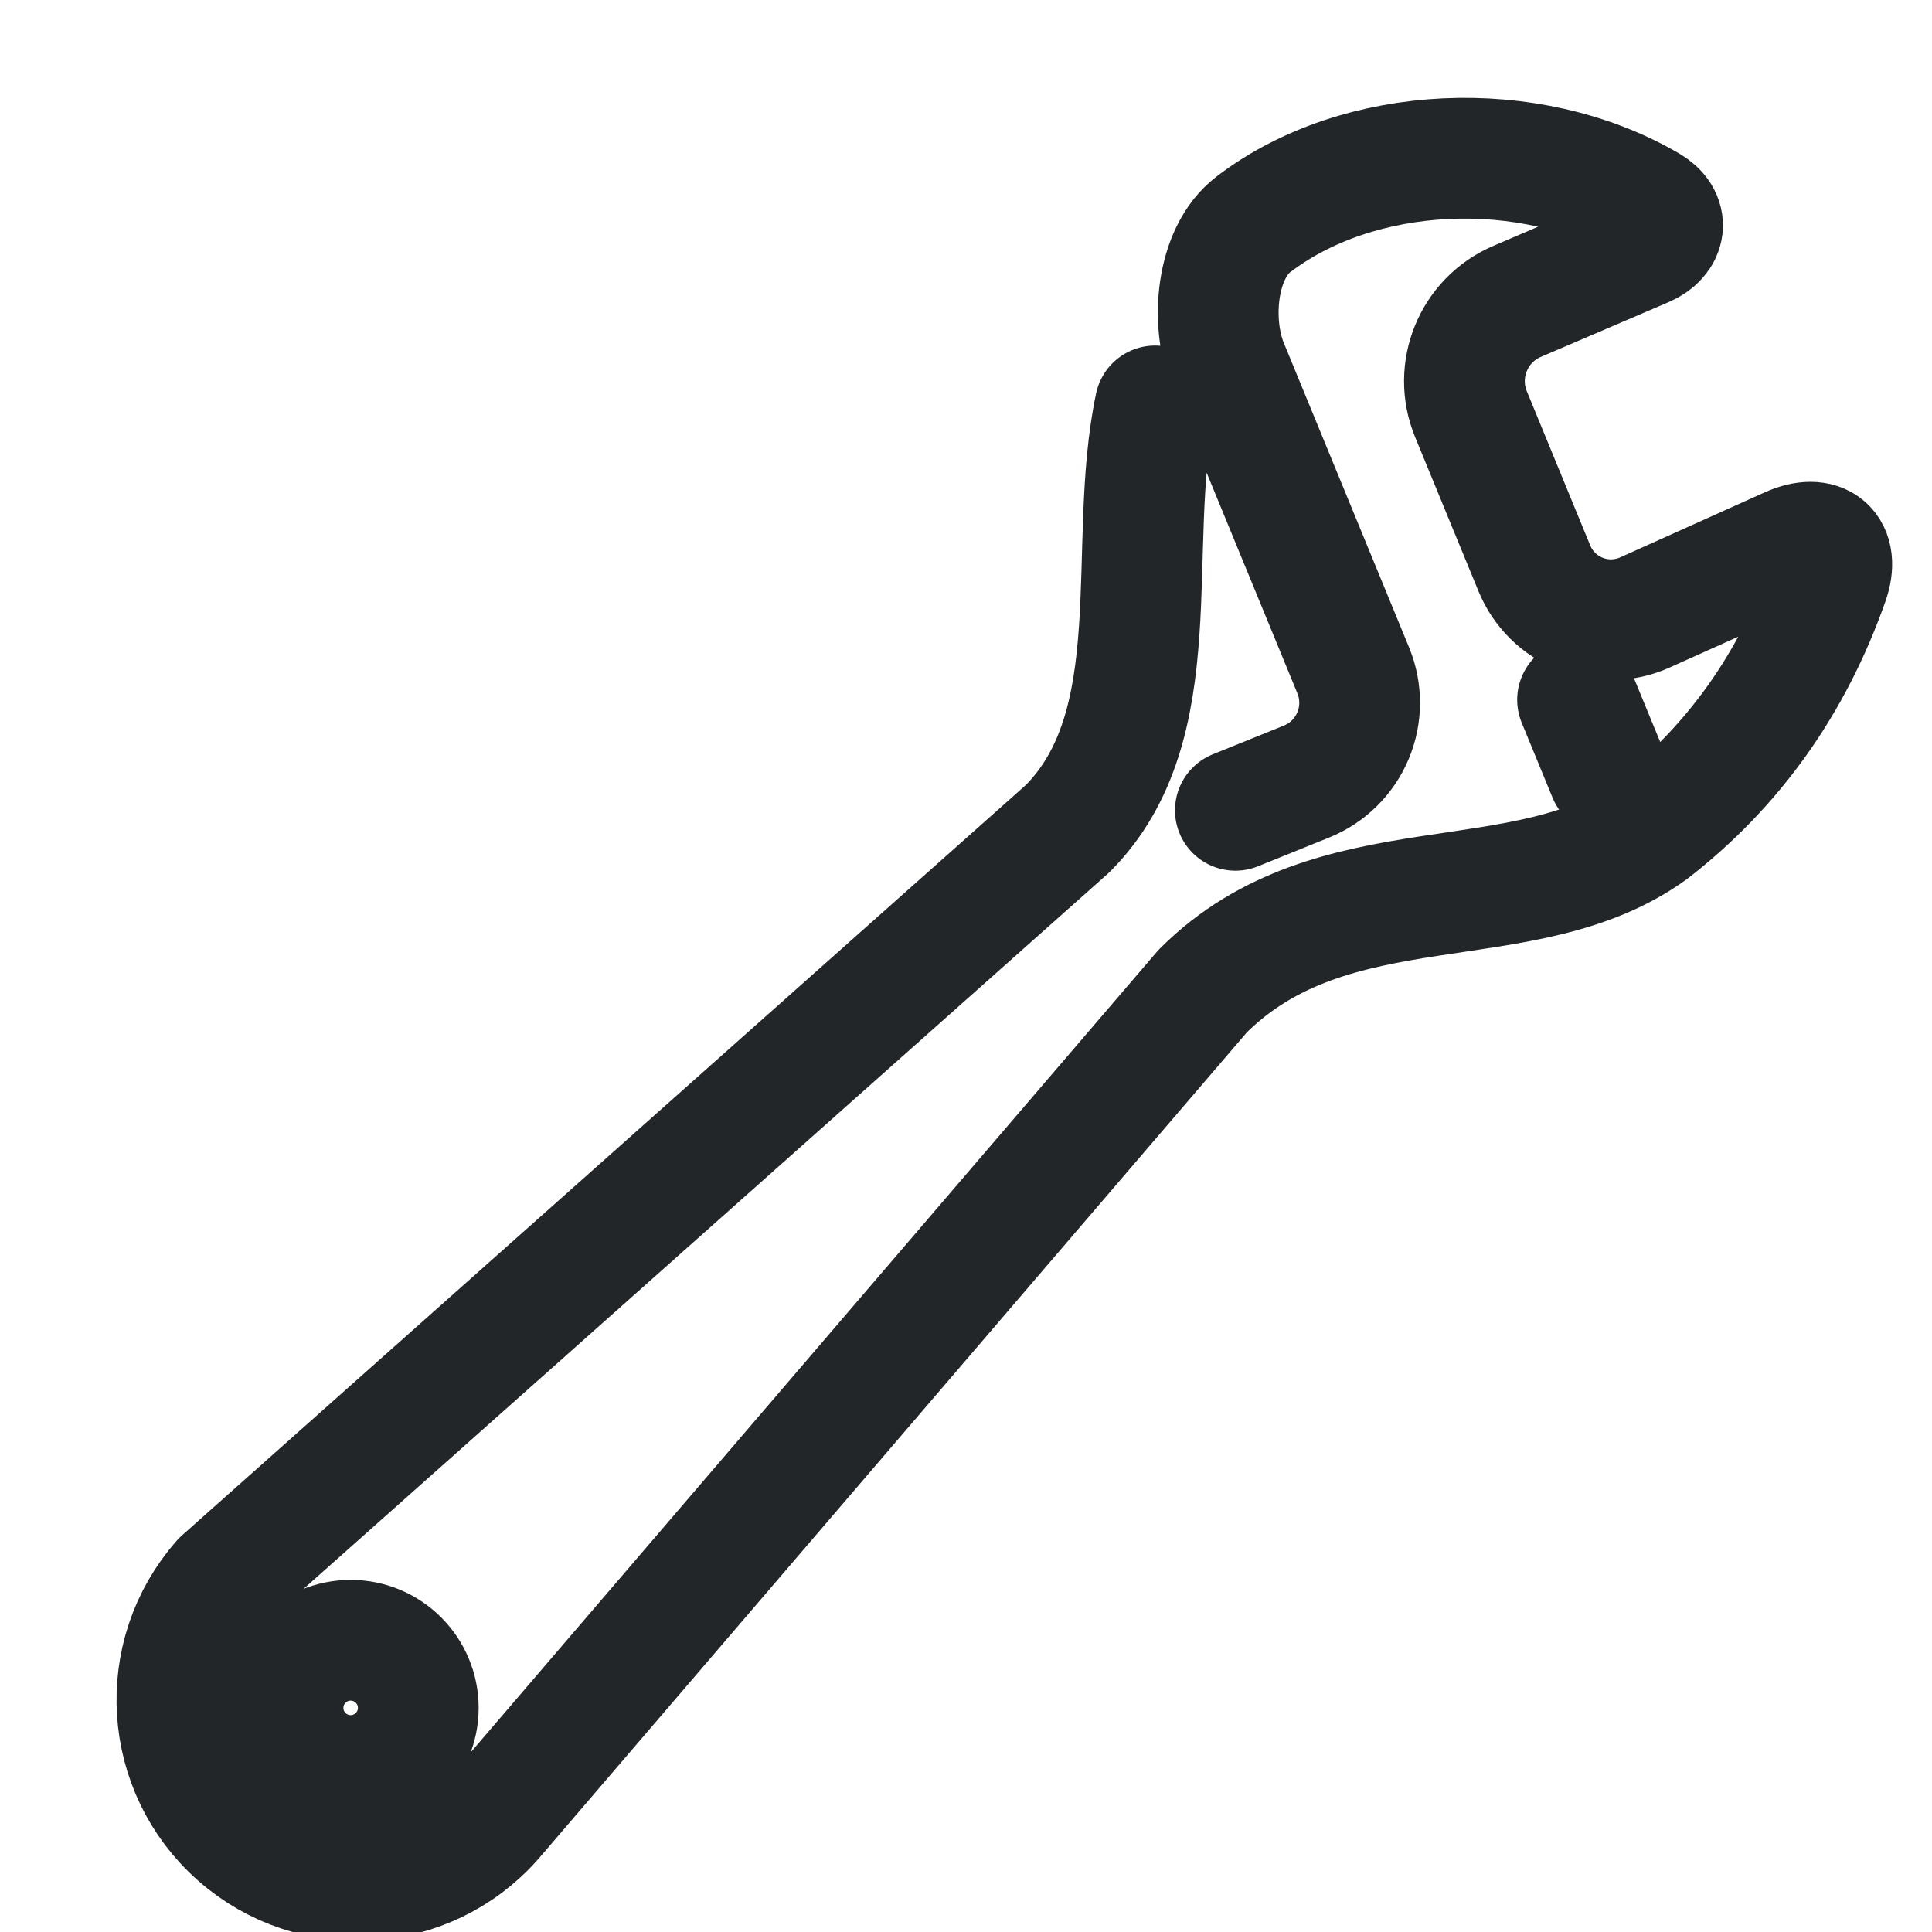
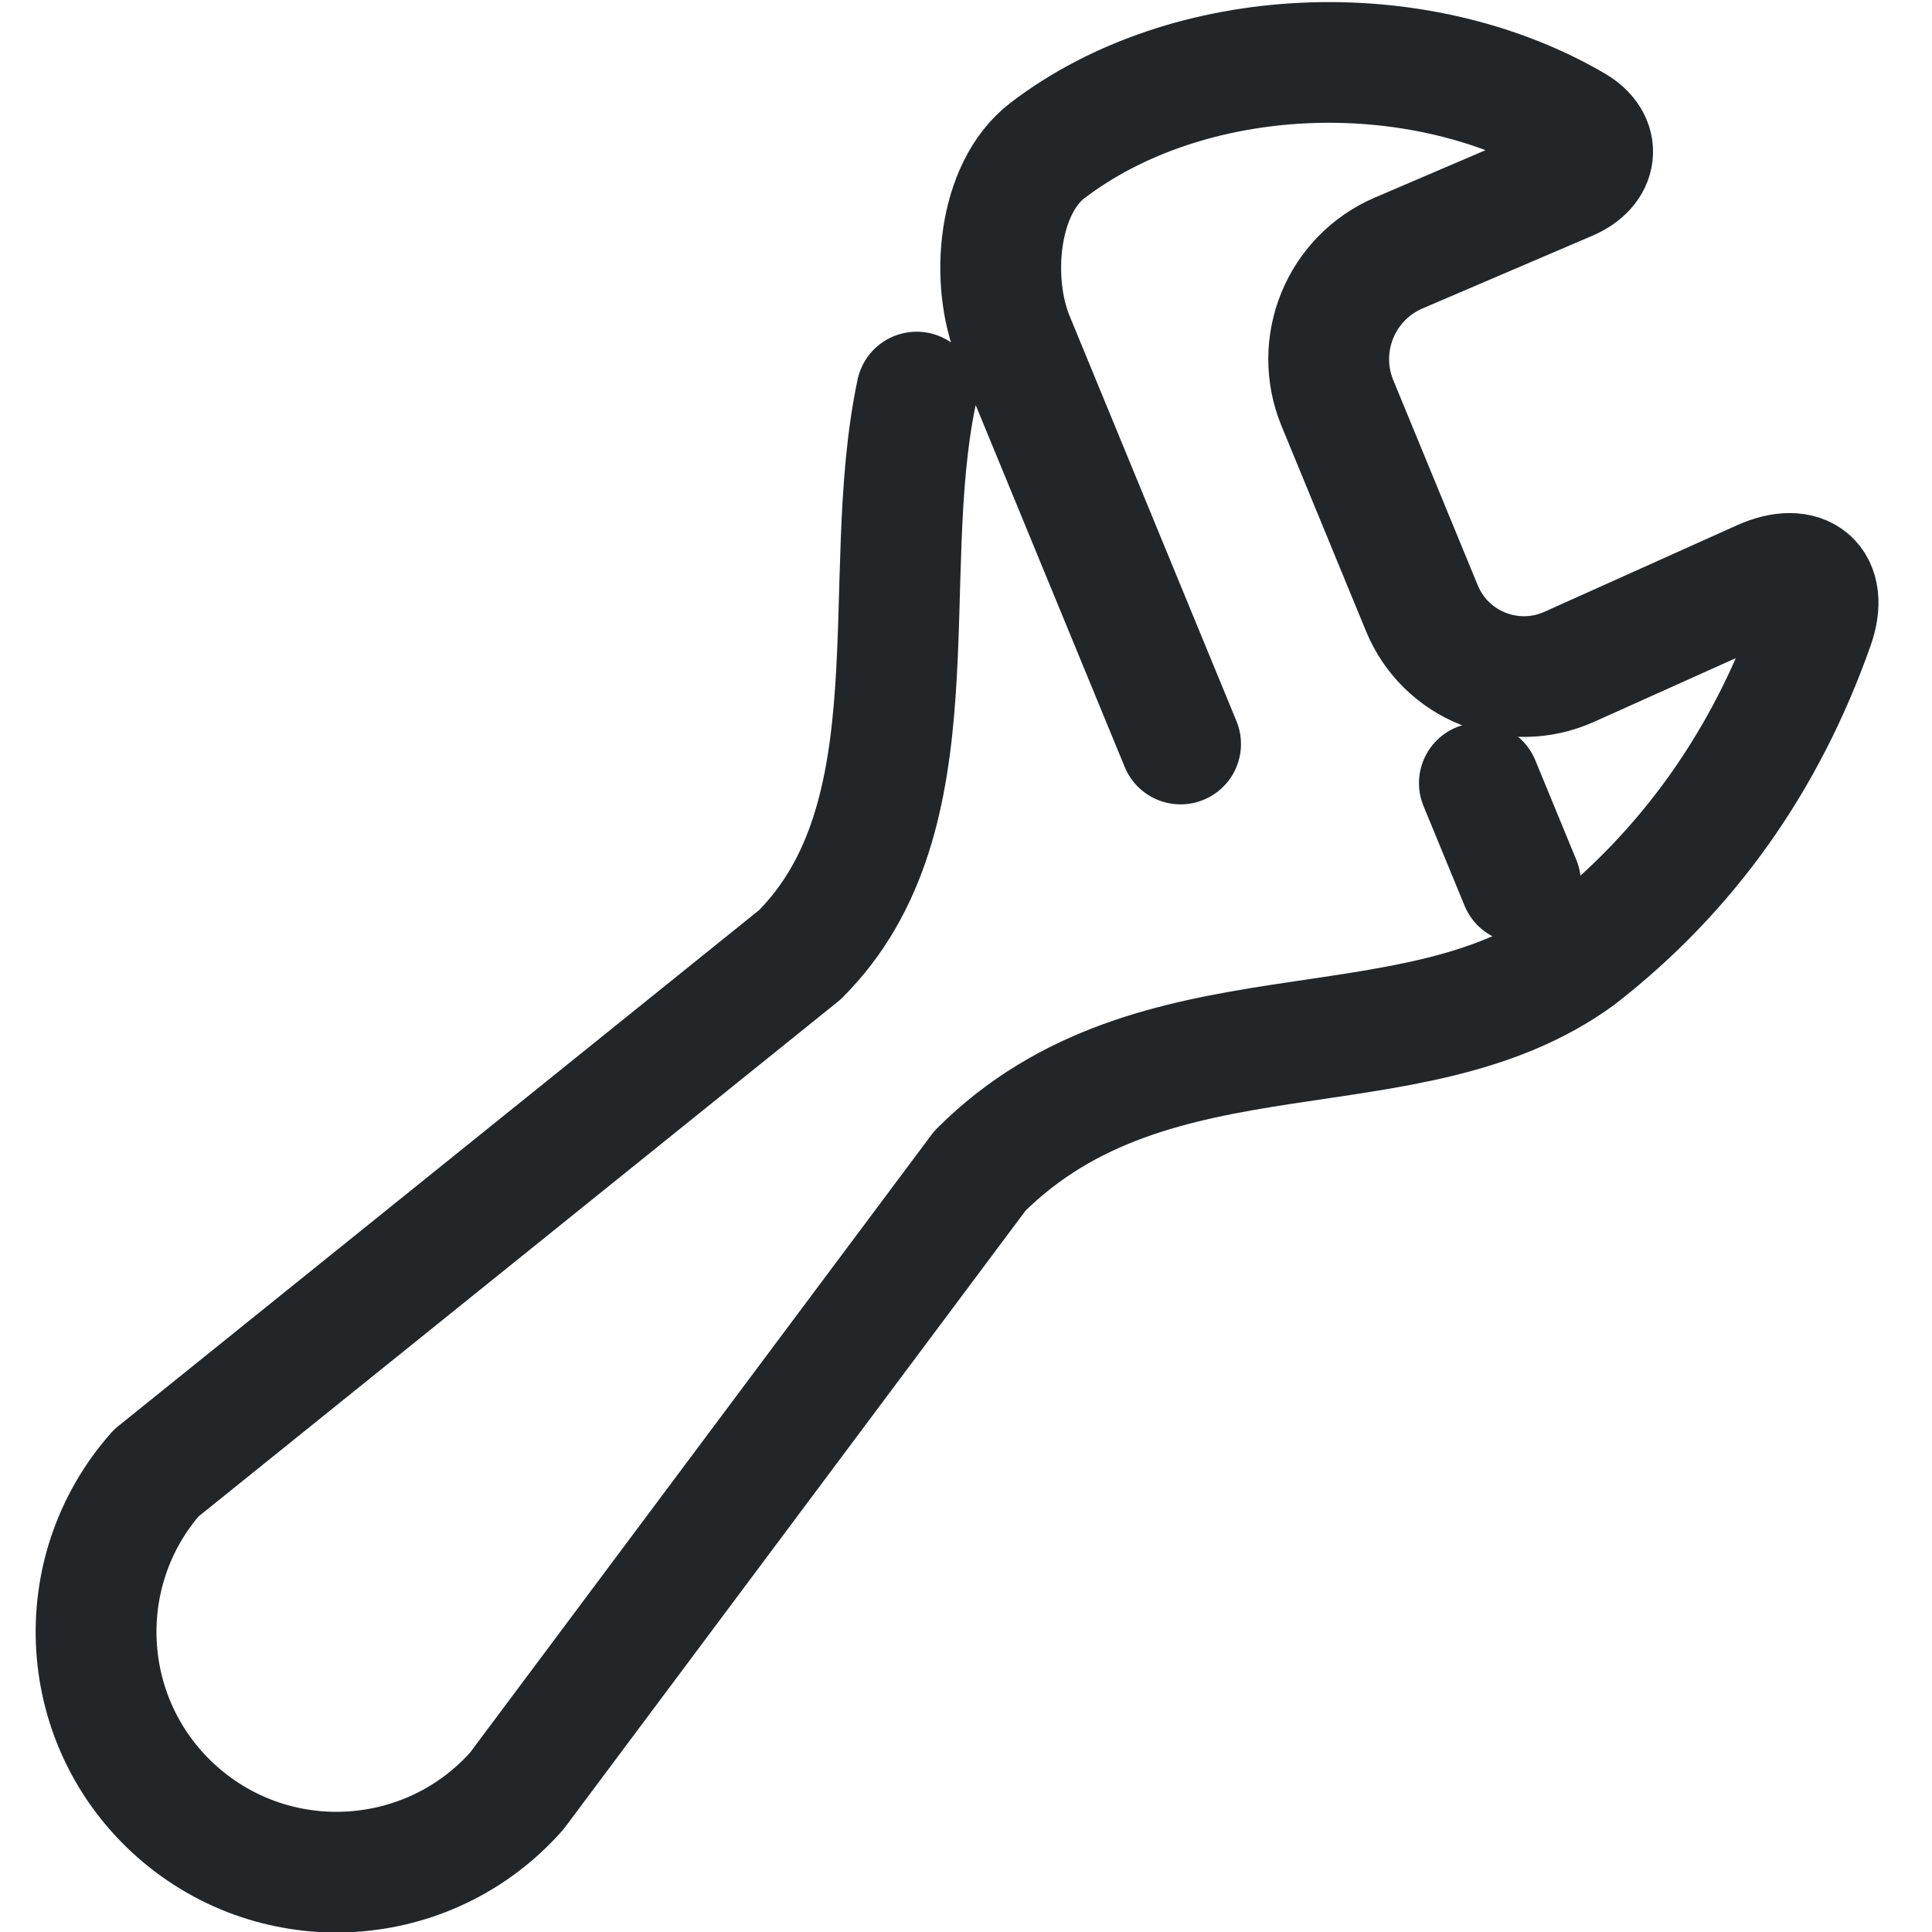
- <svg xmlns="http://www.w3.org/2000/svg" width="16" height="16" viewBox="0 0 16 16">
-   <defs>
+ <svg xmlns="http://www.w3.org/2000/svg" width="16" height="16" viewBox="0 0 16 16" version="1.1" id="svg3">
+   <defs id="defs1">
    <style id="current-color-scheme">.ColorScheme-Text{color:#232629}</style>
  </defs>
-   <g class="ColorScheme-Text" transform="translate(1 1.6) scale(0.112)" stroke="currentColor" stroke-width="8.929" stroke-linecap="round" stroke-linejoin="round">
-     <path d="M 107.72,37.458 110,43" fill="none" stroke="currentColor" class="ColorScheme-Text" />
-     <g transform="rotate(-22,89,39)">
-       <path d="m 80.413,42.682 5.671,0 A 6.285,6.285 134.821 0 0 92.37,36.357 L 92.217,12.006 c -0.022,-3.493 2.308,-8.071 5.659,-8.995 9.454,-2.606 21.379,1.587 27.623,9.661 1.071,1.385 0.334,2.671 -1.419,2.708 l -10.258,0.215 a 6.418,6.418 134.221 0 0 -6.284,6.457 l 0.077,12.329 a 6.123,6.123 43.71 0 0 6.36,6.08 l 11.714,-0.454 c 2.539,-0.098 3.404,1.508 1.724,3.413 -5.292,6 -11.629,10.05 -19.012,12.15 -11.218,2.822 -22.636,-6.746 -35.239,-1.396 l -71.611,37.119 c -6.592,3.298 -14.61,0.627 -17.908,-5.965 -3.298,-6.592 -0.627,-14.61 5.965,-17.908 L 68.387,39.3 c 10.009,-4.248 11.783,-17.712 17.728,-26.563" fill="none" stroke="currentColor" class="ColorScheme-Text" />
+   <g class="ColorScheme-Text" transform="matrix(0.1492041,0,0,0.1490419,-3.820618,0.9024104)" stroke="currentColor" stroke-width="6.706" stroke-linecap="round" stroke-linejoin="round" id="g3">
+     <path d="M 107.72,37.458 110,43" fill="none" stroke="currentColor" class="ColorScheme-Text" id="path1" style="stroke-width:6.706" />
+     <g transform="rotate(-22,89,39)" id="g2" style="stroke-width:6.706">
+       <path d="M 92.37,36.357 92.217,12.006 c -0.022,-3.493 2.308,-8.071 5.659,-8.995 9.454,-2.606 21.379,1.587 27.623,9.661 1.071,1.385 0.334,2.671 -1.419,2.708 l -10.258,0.215 c -3.507,0.073 -6.306,2.949 -6.284,6.457 l 0.077,12.329 c 0.022,3.459 2.903,6.214 6.36,6.08 l 11.714,-0.454 c 2.539,-0.098 3.404,1.508 1.724,3.413 -5.292,6 -11.629,10.05 -19.012,12.15 C 97.184,58.39 85.766,48.823 73.163,54.172 L 36.421,76.49 C 29.829,79.787 21.811,77.117 18.513,70.524 15.216,63.932 17.886,55.914 24.479,52.616 L 68.387,39.3 c 10.009,-4.248 11.783,-17.712 17.728,-26.563" fill="none" stroke="currentColor" class="ColorScheme-Text" id="path2" style="stroke-width:6.706" />
    </g>
-     <circle cx="17" cy="112" r="5" fill="none" stroke="currentColor" class="ColorScheme-Text" />
  </g>
</svg>
